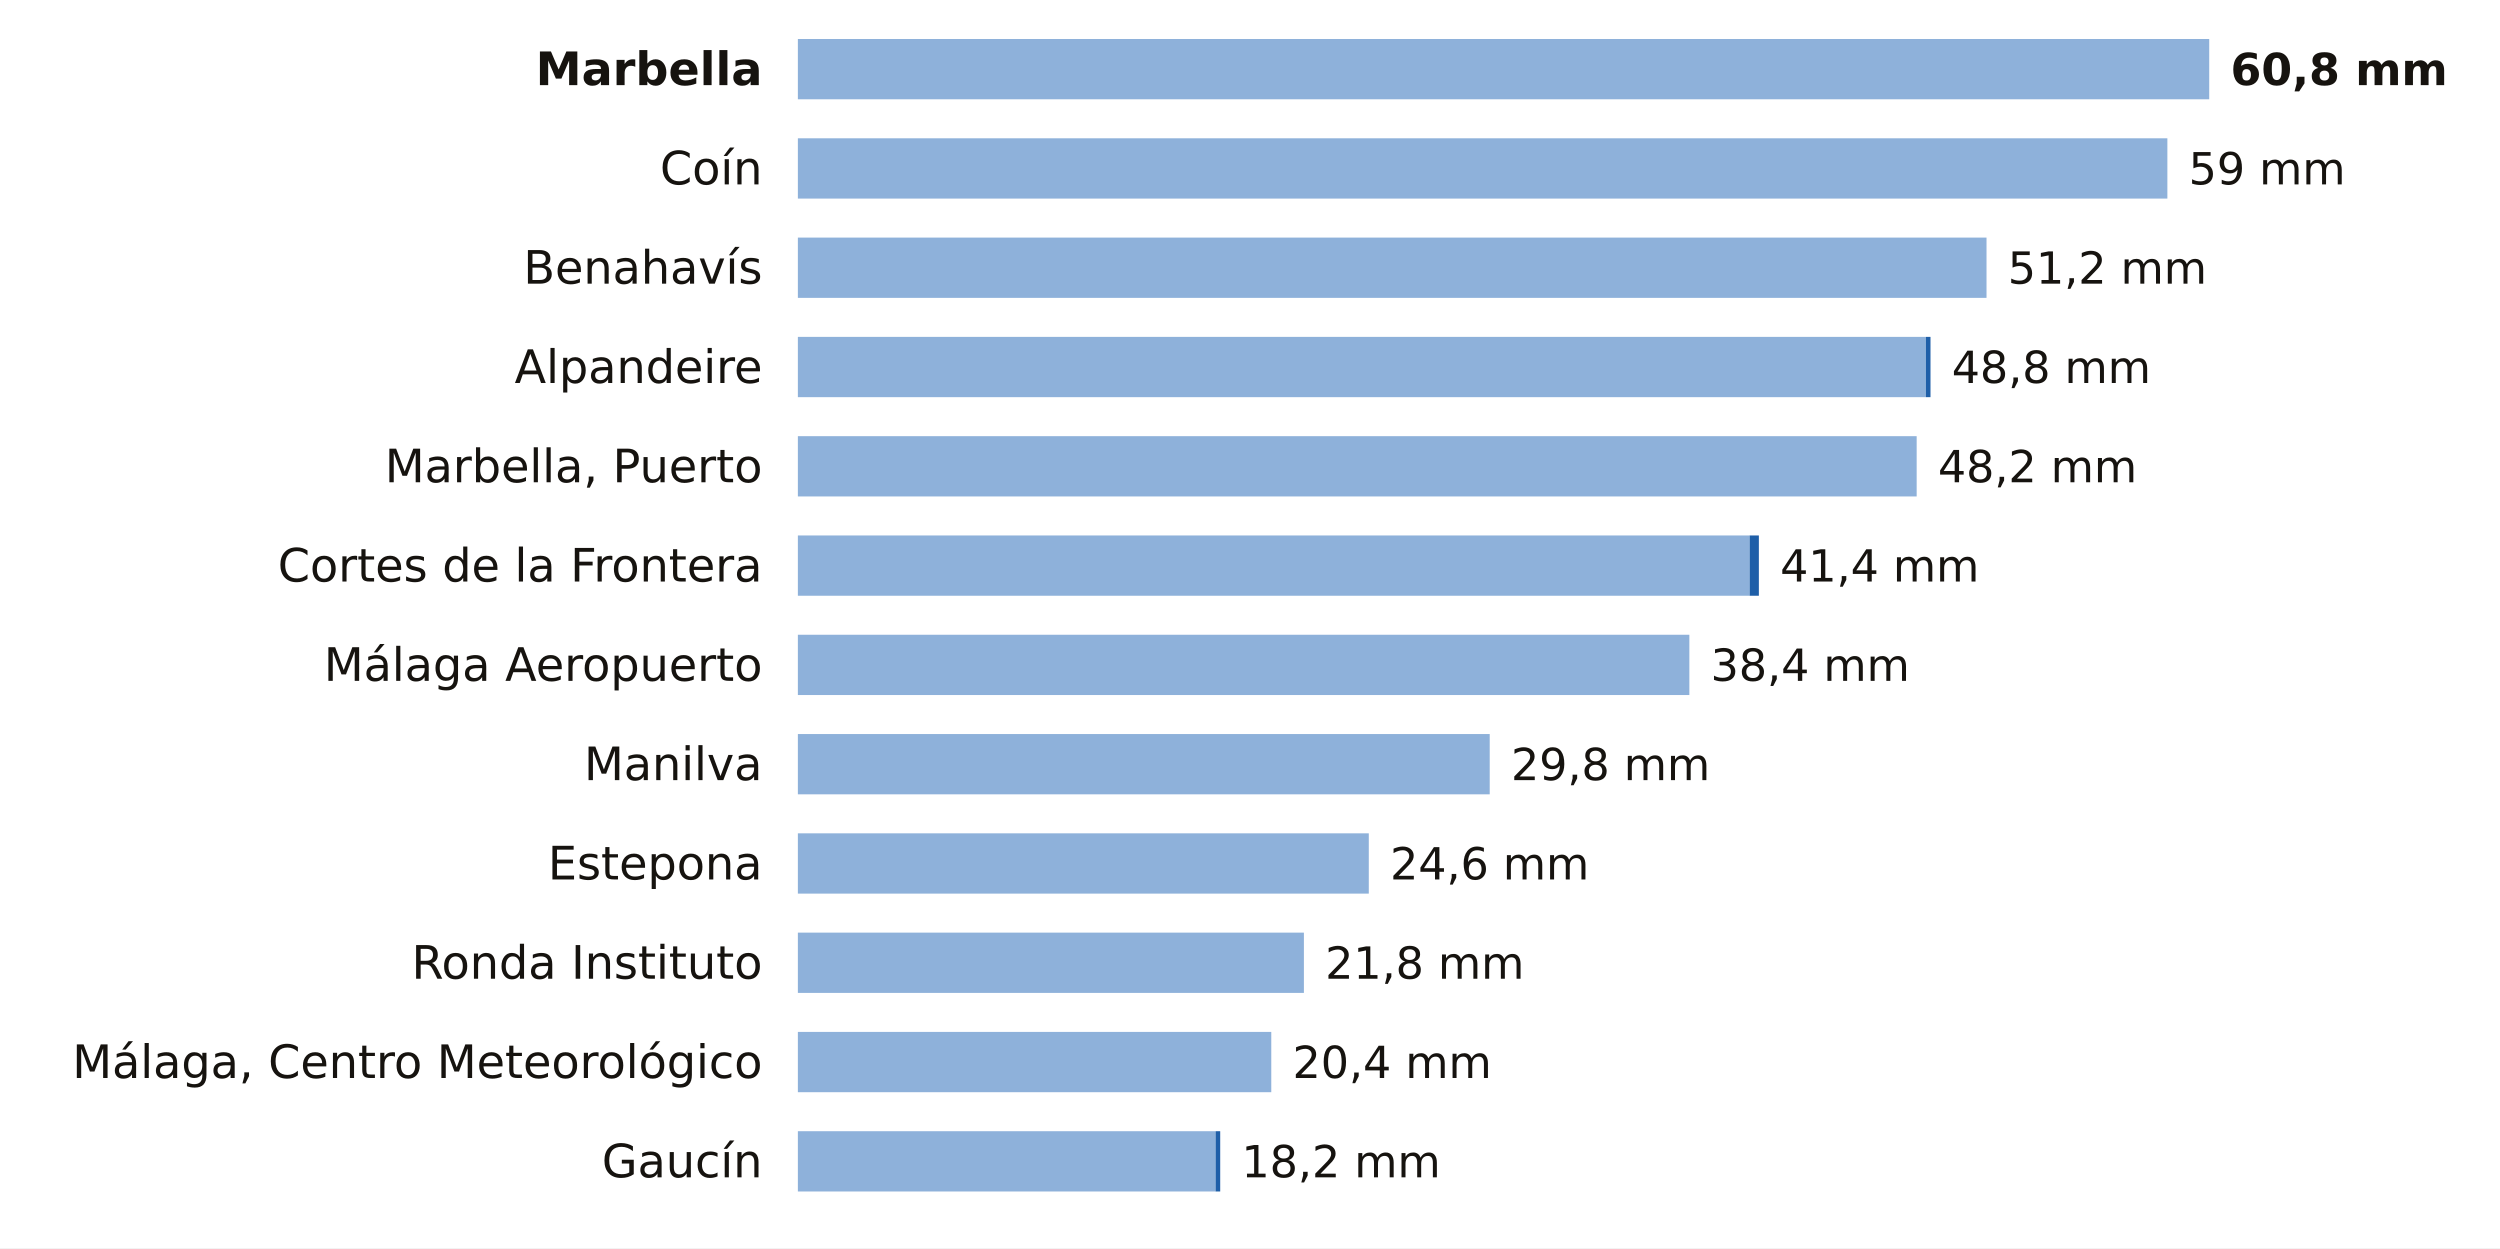
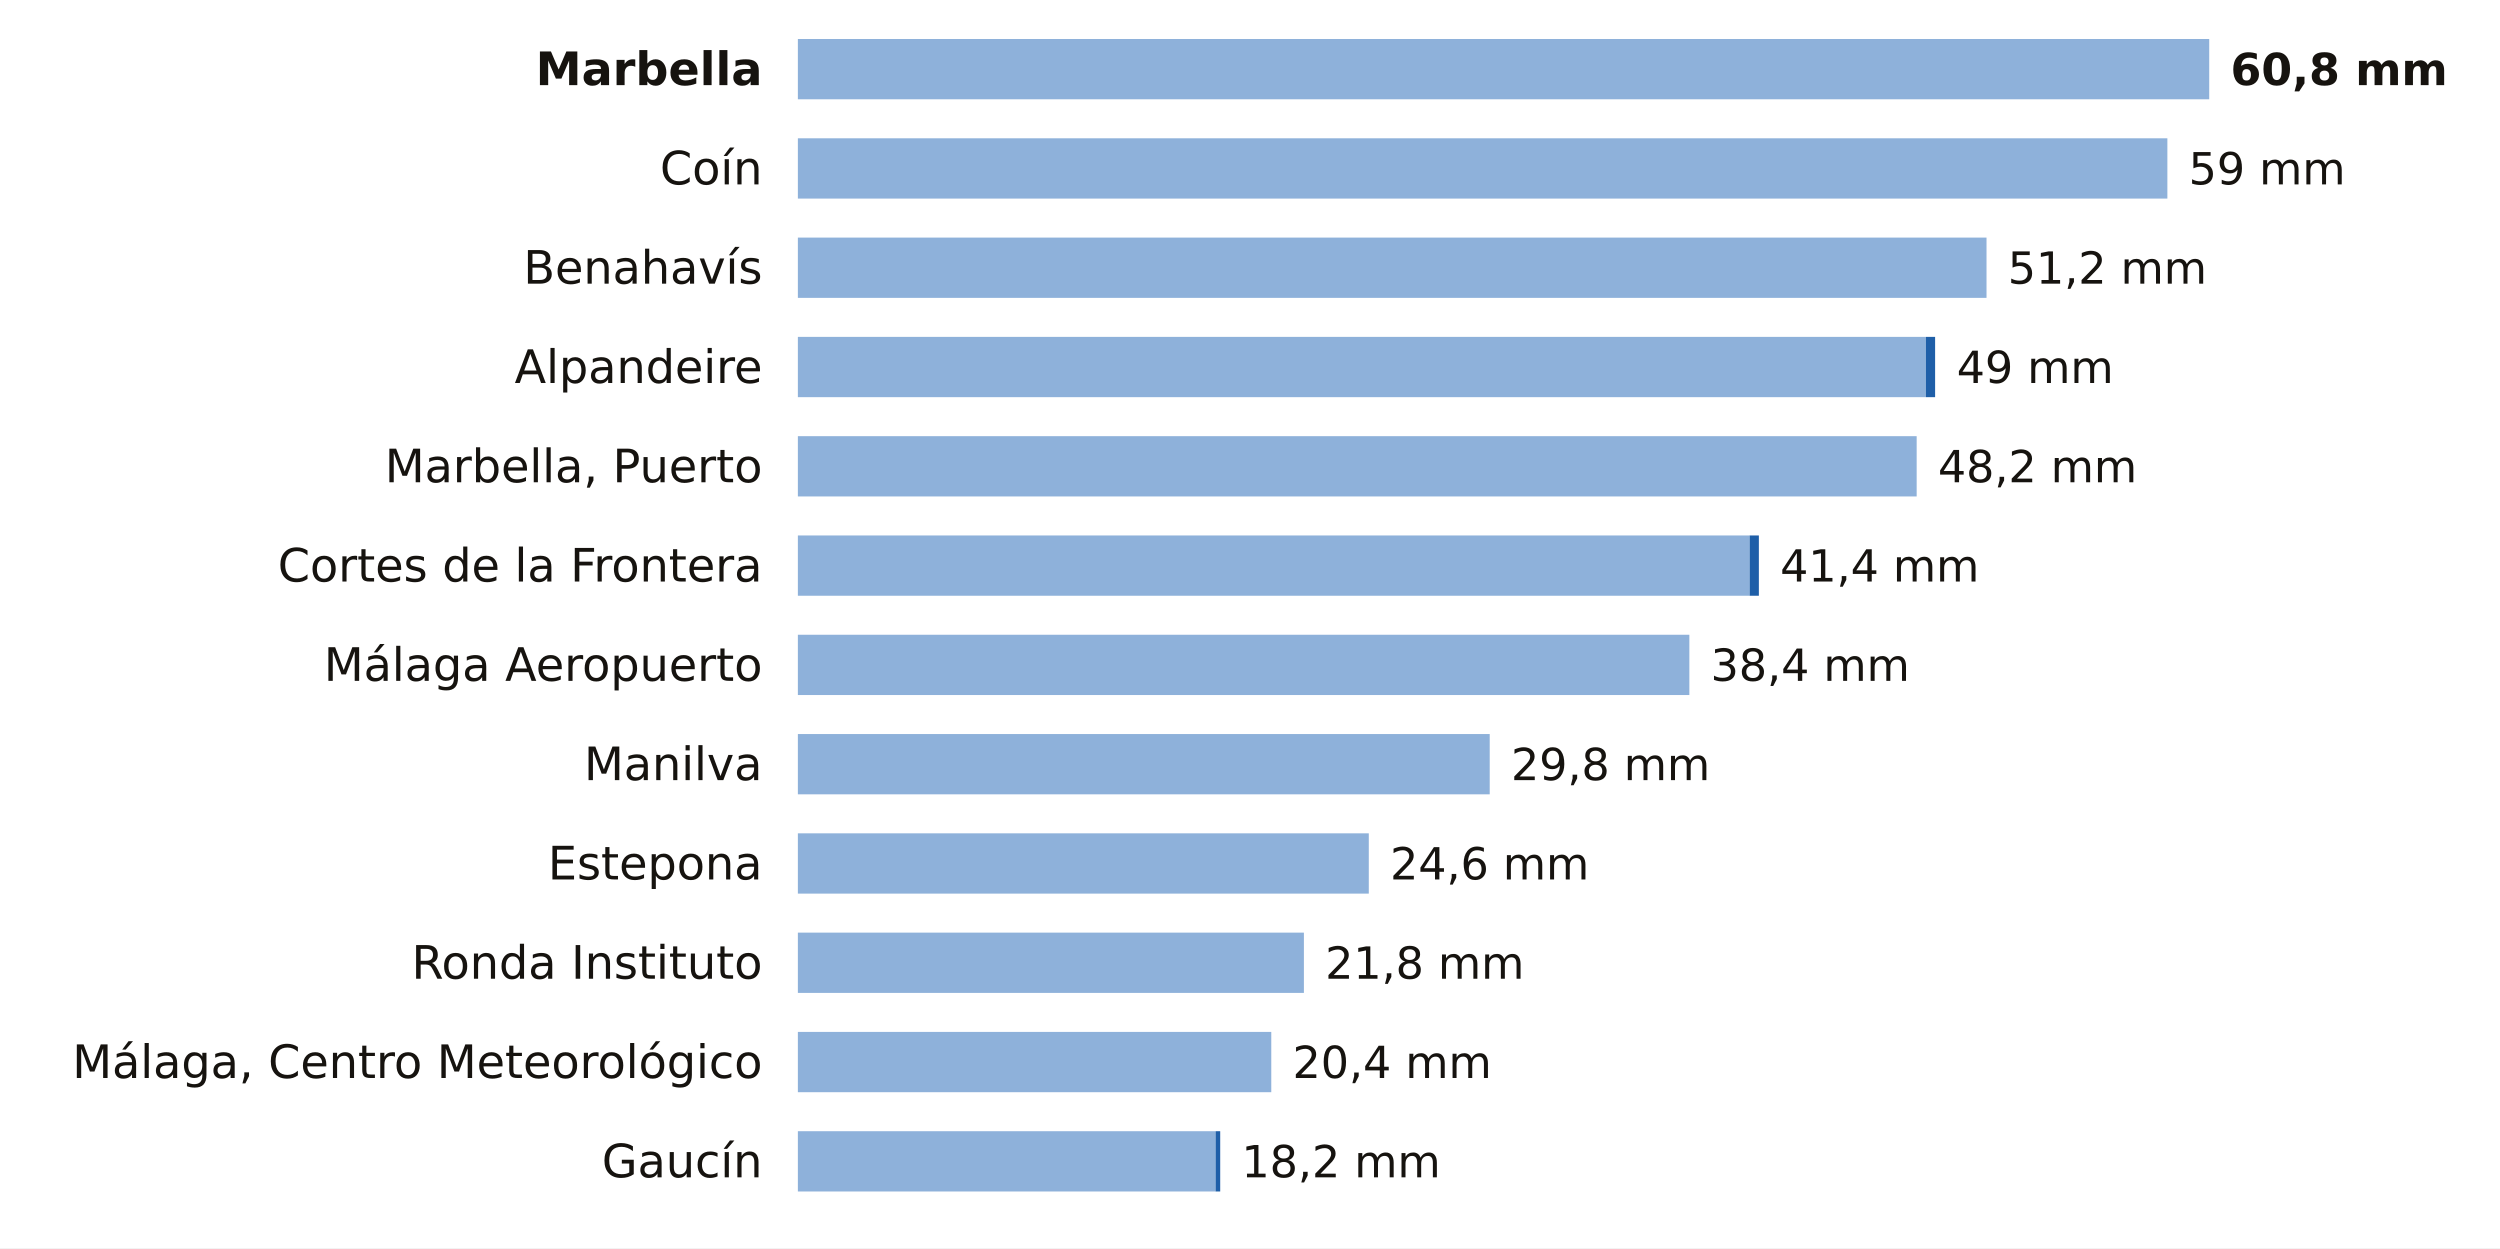
<svg xmlns="http://www.w3.org/2000/svg" viewBox="0 0 705 352" width="705" height="352" role="img" aria-label="La lluvia de los últimos 7 días en las estaciones de AEMET de Málaga">
  <rect width="705" height="352" fill="#FFFFFF" />
  <text x="215.0" y="24.0" font-size="13" fill="#16130F" text-anchor="end" font-weight="600" font-family="Public Sans, DejaVu Sans, Arial, sans-serif">Marbella</text>
  <rect x="225" y="11" width="398.0" height="17" fill="#8EB1DA" />
  <text x="629.0" y="24.0" font-size="12.5" fill="#16130F" text-anchor="start" font-weight="700" font-family="Public Sans, DejaVu Sans, Arial, sans-serif">60,8 mm</text>
  <text x="215.0" y="52.0" font-size="13" fill="#16130F" text-anchor="end" font-weight="400" font-family="Public Sans, DejaVu Sans, Arial, sans-serif">Coín</text>
  <rect x="225" y="39" width="386.2" height="17" fill="#8EB1DA" />
  <text x="617.2" y="52.0" font-size="12.5" fill="#16130F" text-anchor="start" font-weight="500" font-family="Public Sans, DejaVu Sans, Arial, sans-serif">59 mm</text>
  <text x="215.0" y="80.0" font-size="13" fill="#16130F" text-anchor="end" font-weight="400" font-family="Public Sans, DejaVu Sans, Arial, sans-serif">Benahavís</text>
  <rect x="225" y="67" width="335.2" height="17" fill="#8EB1DA" />
  <text x="566.2" y="80.0" font-size="12.5" fill="#16130F" text-anchor="start" font-weight="500" font-family="Public Sans, DejaVu Sans, Arial, sans-serif">51,2 mm</text>
  <text x="215.0" y="108.0" font-size="13" fill="#16130F" text-anchor="end" font-weight="400" font-family="Public Sans, DejaVu Sans, Arial, sans-serif">Alpandeire</text>
  <rect x="225" y="95" width="318.1" height="17" fill="#8EB1DA" />
-   <rect x="543.1" y="95" width="1.3" height="17" fill="#1F5FA8" />
-   <text x="550.4" y="108.0" font-size="12.5" fill="#16130F" text-anchor="start" font-weight="500" font-family="Public Sans, DejaVu Sans, Arial, sans-serif">48,8 mm</text>
+   <rect x="543.1" y="95" width="2.6" height="17" fill="#1F5FA8" />
+   <text x="551.8" y="108.0" font-size="12.5" fill="#16130F" text-anchor="start" font-weight="500" font-family="Public Sans, DejaVu Sans, Arial, sans-serif">49 mm</text>
  <text x="215.0" y="136.0" font-size="13" fill="#16130F" text-anchor="end" font-weight="400" font-family="Public Sans, DejaVu Sans, Arial, sans-serif">Marbella, Puerto</text>
  <rect x="225" y="123" width="315.5" height="17" fill="#8EB1DA" />
  <text x="546.5" y="136.0" font-size="12.5" fill="#16130F" text-anchor="start" font-weight="500" font-family="Public Sans, DejaVu Sans, Arial, sans-serif">48,2 mm</text>
  <text x="215.0" y="164.0" font-size="13" fill="#16130F" text-anchor="end" font-weight="400" font-family="Public Sans, DejaVu Sans, Arial, sans-serif">Cortes de la Frontera</text>
  <rect x="225" y="151" width="268.4" height="17" fill="#8EB1DA" />
  <rect x="493.4" y="151" width="2.6" height="17" fill="#1F5FA8" />
  <text x="502.0" y="164.0" font-size="12.5" fill="#16130F" text-anchor="start" font-weight="500" font-family="Public Sans, DejaVu Sans, Arial, sans-serif">41,4 mm</text>
  <text x="215.0" y="192.0" font-size="13" fill="#16130F" text-anchor="end" font-weight="400" font-family="Public Sans, DejaVu Sans, Arial, sans-serif">Málaga Aeropuerto</text>
  <rect x="225" y="179" width="251.4" height="17" fill="#8EB1DA" />
  <text x="482.4" y="192.0" font-size="12.5" fill="#16130F" text-anchor="start" font-weight="500" font-family="Public Sans, DejaVu Sans, Arial, sans-serif">38,4 mm</text>
  <text x="215.0" y="220.0" font-size="13" fill="#16130F" text-anchor="end" font-weight="400" font-family="Public Sans, DejaVu Sans, Arial, sans-serif">Manilva</text>
  <rect x="225" y="207" width="195.1" height="17" fill="#8EB1DA" />
  <text x="426.1" y="220.0" font-size="12.5" fill="#16130F" text-anchor="start" font-weight="500" font-family="Public Sans, DejaVu Sans, Arial, sans-serif">29,8 mm</text>
  <text x="215.0" y="248.0" font-size="13" fill="#16130F" text-anchor="end" font-weight="400" font-family="Public Sans, DejaVu Sans, Arial, sans-serif">Estepona</text>
  <rect x="225" y="235" width="161.0" height="17" fill="#8EB1DA" />
  <text x="392.0" y="248.0" font-size="12.5" fill="#16130F" text-anchor="start" font-weight="500" font-family="Public Sans, DejaVu Sans, Arial, sans-serif">24,6 mm</text>
  <text x="215.0" y="276.0" font-size="13" fill="#16130F" text-anchor="end" font-weight="400" font-family="Public Sans, DejaVu Sans, Arial, sans-serif">Ronda Instituto</text>
  <rect x="225" y="263" width="142.7" height="17" fill="#8EB1DA" />
  <text x="373.7" y="276.0" font-size="12.5" fill="#16130F" text-anchor="start" font-weight="500" font-family="Public Sans, DejaVu Sans, Arial, sans-serif">21,8 mm</text>
  <text x="215.0" y="304.0" font-size="13" fill="#16130F" text-anchor="end" font-weight="400" font-family="Public Sans, DejaVu Sans, Arial, sans-serif">Málaga, Centro Meteorológico</text>
  <rect x="225" y="291" width="133.5" height="17" fill="#8EB1DA" />
  <text x="364.5" y="304.0" font-size="12.5" fill="#16130F" text-anchor="start" font-weight="500" font-family="Public Sans, DejaVu Sans, Arial, sans-serif">20,4 mm</text>
  <text x="215.0" y="332.0" font-size="13" fill="#16130F" text-anchor="end" font-weight="400" font-family="Public Sans, DejaVu Sans, Arial, sans-serif">Gaucín</text>
  <rect x="225" y="319" width="117.8" height="17" fill="#8EB1DA" />
  <rect x="342.8" y="319" width="1.3" height="17" fill="#1F5FA8" />
  <text x="350.1" y="332.0" font-size="12.5" fill="#16130F" text-anchor="start" font-weight="500" font-family="Public Sans, DejaVu Sans, Arial, sans-serif">18,2 mm</text>
</svg>
